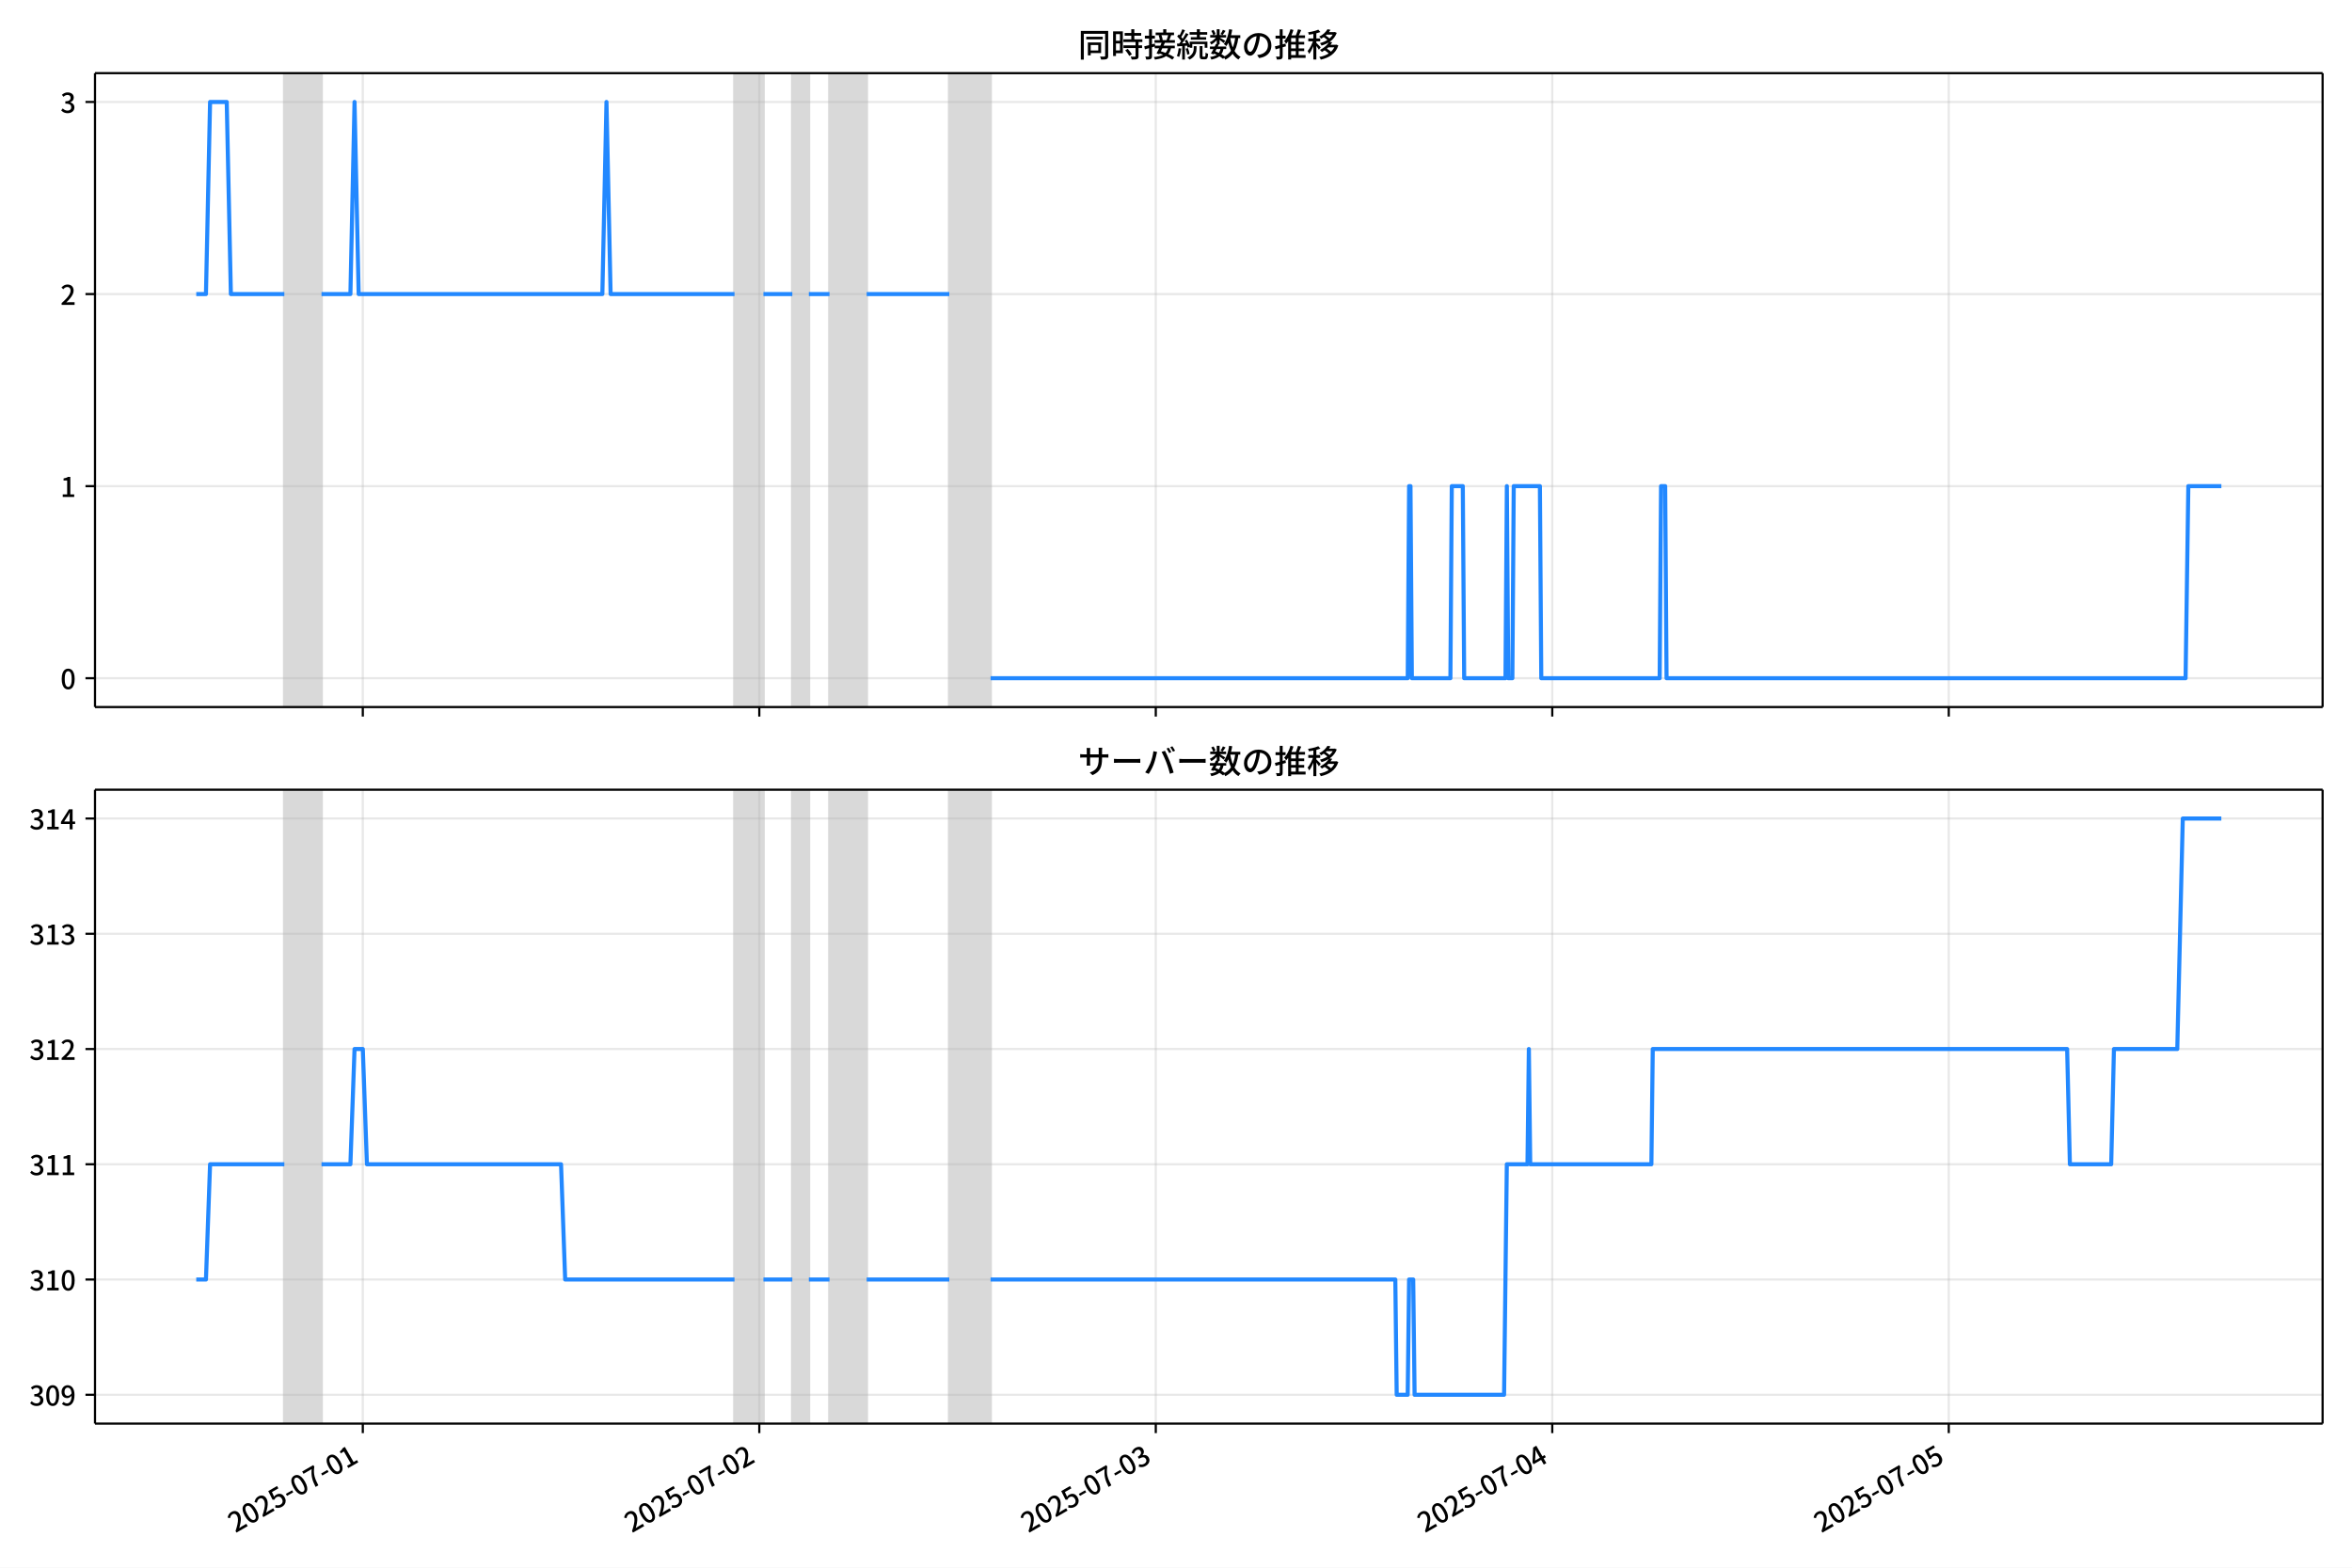
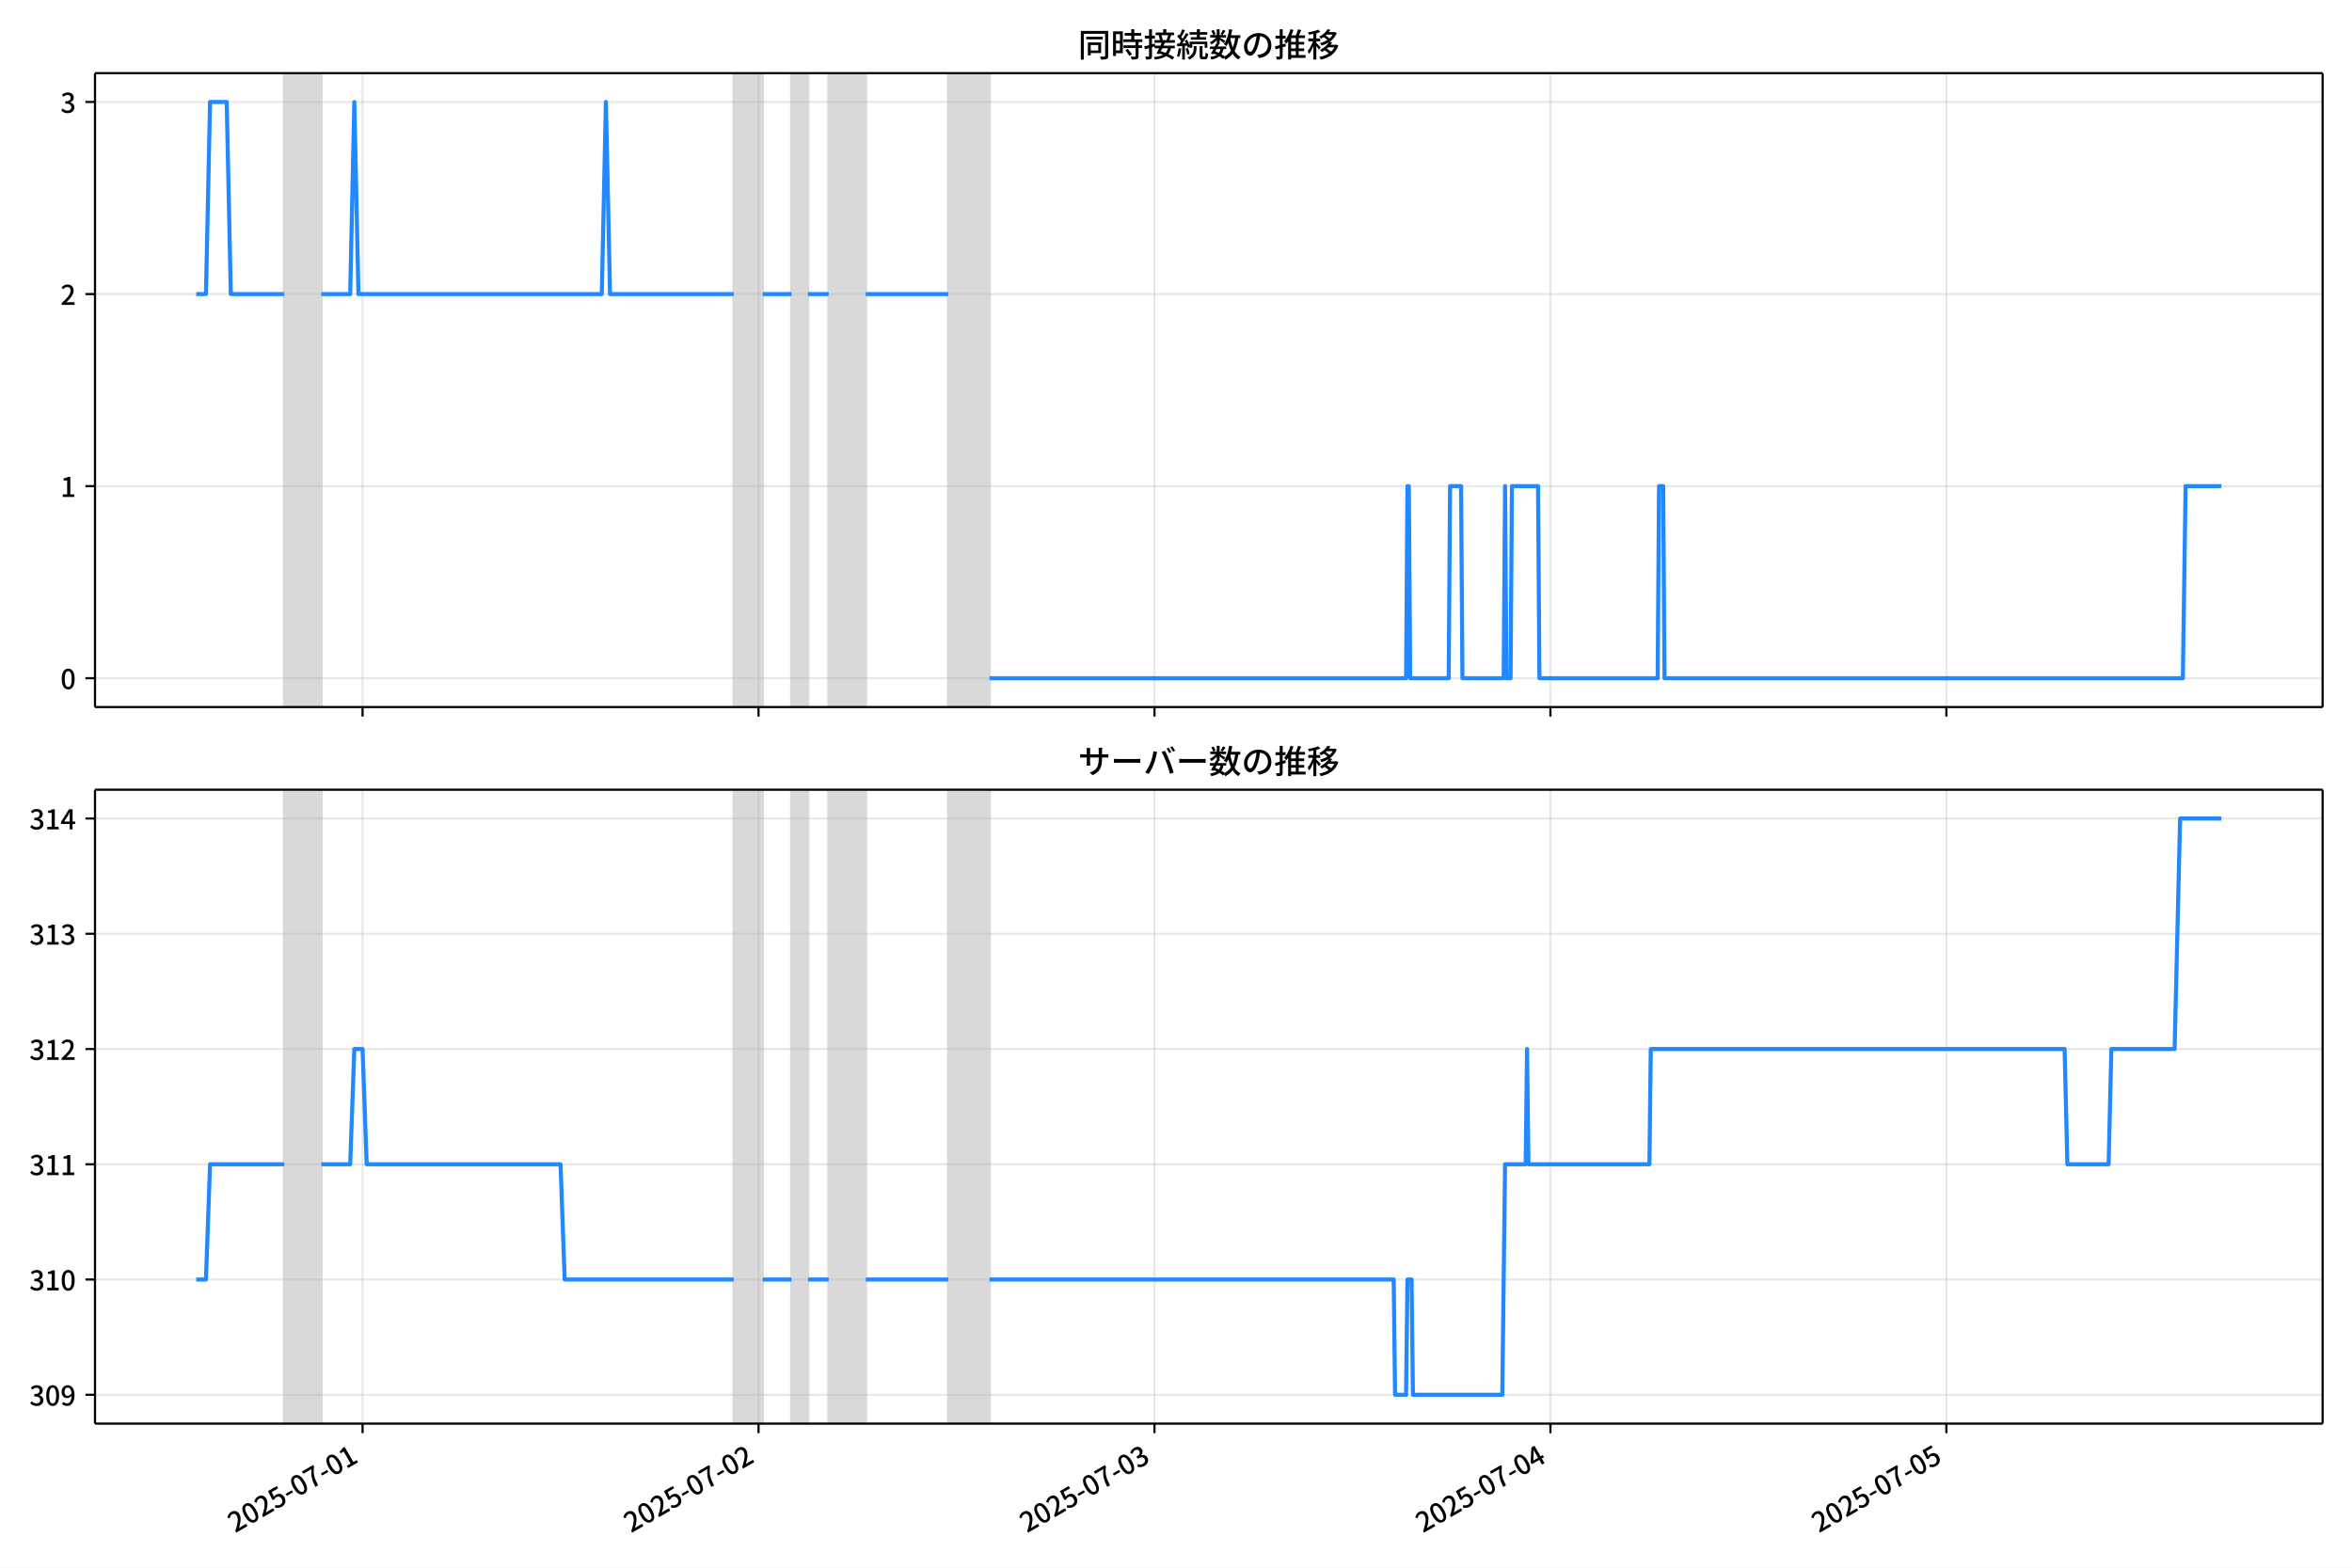
<svg xmlns="http://www.w3.org/2000/svg" xmlns:xlink="http://www.w3.org/1999/xlink" version="1.1" viewBox="0 0 864 576">
  <defs>
    <style type="text/css">*{stroke-linejoin: round; stroke-linecap: butt}</style>
  </defs>
  <g id="y">
    <g id="z">
      <path d="m0 576h864v-576h-864z" fill="#fff" />
    </g>
    <g id="aa">
      <g id="ab">
        <path d="m34.9 259.78h818.3v-232.9h-818.3z" fill="#fff" />
      </g>
      <g id="ac">
-         <path d="m104.45 259.78h13.655v-232.9h-13.655z" clip-path="url(#c)" fill="#808080" opacity=".3" stroke="#808080" />
+         <path d="m104.4 259.78h13.636v-232.9h-13.636z" clip-path="url(#c)" fill="#808080" opacity=".3" stroke="#808080" />
      </g>
      <g id="ad">
-         <path d="m269.82 259.78h10.62v-232.9h-10.62z" clip-path="url(#c)" fill="#808080" opacity=".3" stroke="#808080" />
+         <path d="m269.55 259.78h10.606v-232.9h-10.606z" clip-path="url(#c)" fill="#808080" opacity=".3" stroke="#808080" />
      </g>
      <g id="ae">
-         <path d="m291.06 259.78h6.069v-232.9h-6.069z" clip-path="url(#c)" fill="#808080" opacity=".3" stroke="#808080" />
+         <path d="m290.76 259.78h6.061v-232.9h-6.061z" clip-path="url(#c)" fill="#808080" opacity=".3" stroke="#808080" />
      </g>
      <g id="af">
-         <path d="m304.71 259.78h13.655v-232.9h-13.655z" clip-path="url(#c)" fill="#808080" opacity=".3" stroke="#808080" />
+         <path d="m304.4 259.78h13.636v-232.9h-13.636z" clip-path="url(#c)" fill="#808080" opacity=".3" stroke="#808080" />
      </g>
      <g id="ag">
-         <path d="m348.71 259.78h15.172v-232.9h-15.172z" clip-path="url(#c)" fill="#808080" opacity=".3" stroke="#808080" />
+         <path d="m348.34 259.78h15.151v-232.9h-15.151z" clip-path="url(#c)" fill="#808080" opacity=".3" stroke="#808080" />
      </g>
      <g id="ah">
        <g id="ai">
          <g id="aj">
-             <path d="m133.27 259.78v-232.9" clip-path="url(#c)" fill="none" stroke="#b0b0b0" stroke-linecap="square" stroke-opacity=".3" stroke-width=".8" />
+             <path d="m133.19 259.78v-232.9" clip-path="url(#c)" fill="none" stroke="#b0b0b0" stroke-linecap="square" stroke-opacity=".3" stroke-width=".8" />
          </g>
          <g id="ak">
            <defs>
              <path id="e" d="m0 0v3.5" stroke="#000" stroke-width=".8" />
            </defs>
-             <use x="133.273" y="259.778" stroke="#000000" stroke-width=".8" xlink:href="#e" />
+             <use x="133.19" y="259.778" stroke="#000000" stroke-width=".8" xlink:href="#e" />
          </g>
        </g>
        <g id="al">
          <g id="am">
-             <path d="m278.92 259.78v-232.9" clip-path="url(#c)" fill="none" stroke="#b0b0b0" stroke-linecap="square" stroke-opacity=".3" stroke-width=".8" />
+             <path d="m278.64 259.78v-232.9" clip-path="url(#c)" fill="none" stroke="#b0b0b0" stroke-linecap="square" stroke-opacity=".3" stroke-width=".8" />
          </g>
          <g id="an">
-             <use x="278.923" y="259.778" stroke="#000000" stroke-width=".8" xlink:href="#e" />
+             <use x="278.642" y="259.778" stroke="#000000" stroke-width=".8" xlink:href="#e" />
          </g>
        </g>
        <g id="ao">
          <g id="ap">
-             <path d="m424.57 259.78v-232.9" clip-path="url(#c)" fill="none" stroke="#b0b0b0" stroke-linecap="square" stroke-opacity=".3" stroke-width=".8" />
+             <path d="m424.09 259.78v-232.9" clip-path="url(#c)" fill="none" stroke="#b0b0b0" stroke-linecap="square" stroke-opacity=".3" stroke-width=".8" />
          </g>
          <g id="aq">
-             <use x="424.572" y="259.778" stroke="#000000" stroke-width=".8" xlink:href="#e" />
+             <use x="424.093" y="259.778" stroke="#000000" stroke-width=".8" xlink:href="#e" />
          </g>
        </g>
        <g id="ar">
          <g id="as">
-             <path d="m570.22 259.78v-232.9" clip-path="url(#c)" fill="none" stroke="#b0b0b0" stroke-linecap="square" stroke-opacity=".3" stroke-width=".8" />
+             <path d="m569.54 259.78v-232.9" clip-path="url(#c)" fill="none" stroke="#b0b0b0" stroke-linecap="square" stroke-opacity=".3" stroke-width=".8" />
          </g>
          <g id="at">
-             <use x="570.221" y="259.778" stroke="#000000" stroke-width=".8" xlink:href="#e" />
+             <use x="569.545" y="259.778" stroke="#000000" stroke-width=".8" xlink:href="#e" />
          </g>
        </g>
        <g id="au">
          <g id="av">
-             <path d="m715.87 259.78v-232.9" clip-path="url(#c)" fill="none" stroke="#b0b0b0" stroke-linecap="square" stroke-opacity=".3" stroke-width=".8" />
+             <path d="m715 259.78v-232.9" clip-path="url(#c)" fill="none" stroke="#b0b0b0" stroke-linecap="square" stroke-opacity=".3" stroke-width=".8" />
          </g>
          <g id="aw">
-             <use x="715.871" y="259.778" stroke="#000000" stroke-width=".8" xlink:href="#e" />
+             <use x="714.997" y="259.778" stroke="#000000" stroke-width=".8" xlink:href="#e" />
          </g>
        </g>
      </g>
      <g id="ax">
        <g id="ay">
          <g id="az">
            <path d="m34.9 249.19h818.3" clip-path="url(#c)" fill="none" stroke="#b0b0b0" stroke-linecap="square" stroke-opacity=".3" stroke-width=".8" />
          </g>
          <g id="ba">
            <defs>
              <path id="f" d="m0 0h-3.5" stroke="#000" stroke-width=".8" />
            </defs>
            <use x="34.9" y="249.191" stroke="#000000" stroke-width=".8" xlink:href="#f" />
          </g>
          <g id="bb">
            <g transform="translate(22.2 253.18) scale(.1 -.1)">
              <defs>
                <path id="a" transform="scale(.015625)" d="m1830-90q-460 0-806 275-346 276-535 823-188 547-188 1366 0 820 188 1357 189 538 535 803 346 266 806 266 461 0 800-269 340-269 528-803 189-534 189-1354 0-819-189-1366-188-547-528-823-339-275-800-275zm0 589q237 0 422 185 186 186 288 599 103 413 103 1091 0 679-103 1082-102 403-288 582-185 180-422 180-236 0-422-180-186-179-292-582-105-403-105-1082 0-678 105-1091 106-413 292-599 186-185 422-185z" />
              </defs>
              <use xlink:href="#a" />
            </g>
          </g>
        </g>
        <g id="bc">
          <g id="bd">
            <path d="m34.9 178.62h818.3" clip-path="url(#c)" fill="none" stroke="#b0b0b0" stroke-linecap="square" stroke-opacity=".3" stroke-width=".8" />
          </g>
          <g id="be">
            <use x="34.9" y="178.616" stroke="#000000" stroke-width=".8" xlink:href="#f" />
          </g>
          <g id="bf">
            <g transform="translate(22.2 182.6) scale(.1 -.1)">
              <defs>
                <path id="i" transform="scale(.015625)" d="m544 0v608h1037v3277h-845v467q333 58 579 147 247 90 451 218h557v-4109h915v-608h-2694z" />
              </defs>
              <use xlink:href="#i" />
            </g>
          </g>
        </g>
        <g id="bg">
          <g id="bh">
            <path d="m34.9 108.04h818.3" clip-path="url(#c)" fill="none" stroke="#b0b0b0" stroke-linecap="square" stroke-opacity=".3" stroke-width=".8" />
          </g>
          <g id="bi">
            <use x="34.9" y="108.041" stroke="#000000" stroke-width=".8" xlink:href="#f" />
          </g>
          <g id="bj">
            <g transform="translate(22.2 112.03) scale(.1 -.1)">
              <defs>
                <path id="d" transform="scale(.015625)" d="m282 0v429q697 621 1164 1136 468 515 701 956 234 442 234 826 0 256-87 451-86 196-262 301-176 106-445 106-275 0-506-151-230-150-422-368l-416 410q301 333 637 518 336 186 803 186 429 0 749-176t496-493 176-745q0-455-224-919t-615-935q-390-470-889-950 186 20 394 36t374 16h1184v-634h-3046z" />
              </defs>
              <use xlink:href="#d" />
            </g>
          </g>
        </g>
        <g id="bk">
          <g id="bl">
            <path d="m34.9 37.466h818.3" clip-path="url(#c)" fill="none" stroke="#b0b0b0" stroke-linecap="square" stroke-opacity=".3" stroke-width=".8" />
          </g>
          <g id="bm">
            <use x="34.9" y="37.466" stroke="#000000" stroke-width=".8" xlink:href="#f" />
          </g>
          <g id="bn">
            <g transform="translate(22.2 41.451) scale(.1 -.1)">
              <defs>
                <path id="h" transform="scale(.015625)" d="m1715-90q-371 0-656 90t-503 240q-217 150-377 323l359 474q211-205 479-359 269-153 634-153 269 0 467 92 199 93 311 266t112 423q0 256-125 451t-429 300q-304 106-835 106v551q467 0 732 105 266 106 384 291 119 186 119 423 0 307-192 489-192 183-531 183-269 0-503-119-233-118-438-316l-384 460q282 256 614 413 333 157 737 157 422 0 748-144 327-144 512-413 186-269 186-659 0-403-221-685-221-281-592-422v-26q269-70 490-227t349-400 128-557q0-422-215-726-214-304-573-468-358-163-787-163z" />
              </defs>
              <use xlink:href="#h" />
            </g>
          </g>
        </g>
      </g>
      <g id="bo">
-         <path d="m72.095 108.04h3.562l1.514-70.575h6.119l1.521 70.575h19.636m13.655 0h10.62l1.517-70.575 1.517 70.575h89.514l1.517-70.575 1.517 70.575h45.515m10.62 0h10.62m6.069 0h7.586m13.655 0h30.344m15.172 141.15h153.24l.506-70.575h.506l.506 70.575h14.16l.506-70.575h4.046l.506 70.575h15.172l.506-70.575.506 70.575h1.517l.506-70.575h9.609l.506 70.575h43.493l.506-70.575h1.517l.506 70.575h190.66l1.012-70.575h12.137v0" clip-path="url(#c)" fill="none" stroke="#28f" stroke-linecap="square" stroke-width="1.5" />
+         <path d="m72.095 108.04h3.557l1.512-70.575h6.111l1.518 70.575h19.609m13.636 0h10.606l1.515-70.575 1.515 70.575h89.392l1.515-70.575 1.515 70.575h45.454m10.606 0h10.606m6.061 0h7.576m13.636 0h30.302m15.151 141.15h153.03l.505-70.575h.505l.505 70.575h14.141l.505-70.575h4.04l.505 70.575h15.151l.505-70.575.505 70.575h1.515l.505-70.575h9.596l.505 70.575h43.433l.505-70.575h1.515l.505 70.575h190.4l1.01-70.575h13.131v0" clip-path="url(#c)" fill="none" stroke="#28f" stroke-linecap="square" stroke-width="1.5" />
      </g>
      <g id="bp">
        <path d="m34.9 259.78v-232.9" fill="none" stroke="#000" stroke-linecap="square" stroke-width=".8" />
      </g>
      <g id="bq">
        <path d="m853.2 259.78v-232.9" fill="none" stroke="#000" stroke-linecap="square" stroke-width=".8" />
      </g>
      <g id="br">
        <path d="m34.9 259.78h818.3" fill="none" stroke="#000" stroke-linecap="square" stroke-width=".8" />
      </g>
      <g id="bs">
        <path d="m34.9 26.88h818.3" fill="none" stroke="#000" stroke-linecap="square" stroke-width=".8" />
      </g>
      <g id="bt">
        <g transform="translate(396.05 20.88) scale(.12 -.12)">
          <defs>
            <path id="u" transform="scale(.015625)" d="m1587 3936h3232v-518h-3232v518zm320-1114h557v-2534h-557v2534zm301 0h2291v-2086h-2291v512h1734v1069h-1734v505zm-1683 2260h5113v-570h-4524v-5056h-589v5626zm4768 0h595v-4896q0-250-67-397t-227-218q-160-77-426-96t-675-19q-13 83-45 192t-77 218q-45 108-89 185 281-13 527-13 247 0 330 0 83 7 118 42 36 35 36 112v4890z" />
            <path id="s" transform="scale(.015625)" d="m2714 4672h3238v-525h-3238v525zm-244-1235h3712v-538h-3712v538zm20-1184h3635v-531h-3635v531zm1523 3155h595v-2310h-595v2310zm832-2451h589v-2823q0-230-61-364-61-135-227-199-167-70-423-86t-633-16q-20 121-78 285-57 163-121 284 275-6 509-9t310-3q77 6 106 28 29 23 29 93v2810zm-2023-1677 487 282q153-160 313-352t294-381q135-189 206-343l-519-313q-64 153-189 348-124 196-278 394-154 199-314 365zm-2086 3718h1619v-4281h-1619v544h1056v3187h-1056v550zm32-1843h1293v-537h-1293v537zm-320 1843h563v-4832h-563v4832z" />
            <path id="t" transform="scale(.015625)" d="m3866 5408h614v-870h-614v870zm-1479-653h3597v-518h-3597v518zm-230-1485h4e3v-518h-4e3v518zm825 922 519 102q64-160 121-342 58-182 96-352 39-170 45-304l-544-128q-6 134-42 313-35 180-83 365-48 186-112 346zm1856 109 589-71q-96-275-202-557-105-281-195-486l-518 77q58 147 122 329 64 183 118 372t86 336zm-2643-2106h3943v-518h-3943v518zm1408 685 602-115q-167-371-362-784t-390-797-362-685l-525 179q160 288 346 666t368 784 323 752zm-659-2157 358 403q352-102 733-240 381-137 752-304 371-166 697-336 327-169 558-329l-384-461q-218 160-532 336-313 176-685 345-371 170-755 323-384 154-742 263zm1894 1114 583-71q-122-550-353-944-230-393-604-662t-922-435q-547-167-1296-269-25 128-93 269-67 141-137 230 678 64 1168 192t819 349q330 221 531 550 202 330 304 791zm-4684 217q396 90 953 240 557 151 1120 311l77-544q-525-154-1053-311-528-156-963-284l-134 588zm121 2093h1965v-563h-1965v563zm819 1248h576v-5229q0-236-51-374t-192-208q-141-77-355-99-214-23-541-16-13 115-64 288t-109 294q205-6 381-6t234 0q64 0 92 28 29 29 29 93v5229z" />
            <path id="r" transform="scale(.015625)" d="m4058 5408h595v-1798h-595v1798zm-1415-563h3443v-499h-3443v499zm231-992h3008v-499h-3008v499zm-224-877h3475v-1203h-531v729h-2432v-729h-512v1203zm1964-877h551v-1881q0-122 22-157 23-35 106-35 25 0 92 0 68 0 135 0t99 0q51 0 83 54t45 224 19 515q90-70 234-131t259-93q-19-429-83-662-64-234-183-326-118-93-316-93-39 0-103 0t-134 0-138 0q-67 0-99 0-237 0-365 64t-176 218q-48 153-48 422v1881zm-1164-6h550v-455q0-243-48-528-48-284-186-579-137-294-409-572-272-279-727-503-70 90-192 208-121 118-230 195 416 205 665 438 250 234 371 474 122 240 164 467 42 228 42 413v442zm-2240 3309 524-192q-121-244-259-503-137-259-275-496t-259-416l-410 173q122 186 246 438 125 253 240 515 116 263 193 481zm716-743 500-230q-224-359-496-756-272-396-548-764-275-368-518-650l-358 205q179 211 377 483 199 272 387 569 189 298 358 592 170 295 298 551zm-1721-665 307 403q166-154 339-340 173-185 320-364t224-327l-326-460q-77 160-218 348-141 189-314 384-172 196-332 356zm1485-832 435 179q128-211 249-458 122-246 215-474 93-227 137-412l-473-211q-32 185-119 422-86 237-201 486-115 250-243 468zm-1530-583q422 26 998 54 576 29 1184 68l7-499q-570-45-1127-84-556-38-992-70l-70 531zm1702-992 436 135q121-276 214-596t118-556l-454-148q-26 237-112 563-86 327-202 602zm-1363 109 499-83q-57-455-163-897-105-441-253-748-51 32-134 73-83 42-170 83-86 42-144 62 148 294 234 697t131 813zm691 627h525v-2861h-525v2861z" />
            <path id="m" transform="scale(.015625)" d="m224 2022h3187v-499h-3187v499zm51 2247h3111v-487h-3111v487zm1127-1735 563-121q-154-320-333-672t-352-679q-173-326-326-582l-532 173q148 243 324 566t345 669q170 346 311 646zm934-832 563-64q-89-480-262-838t-461-614-701-432-976-298q-25 128-99 269t-157 237q659 102 1085 303 426 202 666 554t342 883zm422 3597 519-211q-147-218-298-436-150-217-278-377l-403 186q121 173 252 413 132 240 208 425zm-1203 109h563v-2957h-563v2957zm-1075-320 448 186q134-192 246-420 112-227 157-393l-467-211q-38 172-147 406t-237 432zm1094-1050 397-236q-160-263-400-529-240-265-519-489-278-224-553-378-51 103-141 237-89 135-179 218 269 109 534 294 266 186 493 416 228 231 368 467zm487-204q83-45 246-145 163-99 352-211t346-211 221-150l-327-423q-83 77-230 198-147 122-317 253-170 132-327 250-156 119-259 189l295 250zm1798 396h2311v-556h-2311v556zm115 1178 615-90q-103-640-263-1235t-384-1101q-224-505-512-889-44 57-134 134t-186 157-166 125q275 339 473 796 199 458 340 995 141 538 217 1108zm1223-1510 614-58q-147-1101-445-1940-297-838-813-1443-515-604-1321-1014-26 71-90 177-64 105-134 208-70 102-128 159 742 346 1212 880 471 535 730 1290 260 755 375 1741zm-1005-135q134-851 387-1597 253-745 659-1305 407-560 1002-874-70-57-154-150-83-93-154-189-70-96-121-179-633 371-1056 988-422 618-688 1434-265 816-425 1783l550 89zm-3309-3065 327 416q377-148 754-330 378-182 701-378 324-195 548-368l-416-435q-211 179-519 378-307 198-666 383-358 186-729 334z" />
            <path id="q" transform="scale(.015625)" d="m3686 4378q-64-493-163-1041-99-547-265-1084-192-653-432-1104t-522-688-595-237q-320 0-596 221-275 221-448 621-172 400-172 931 0 537 220 1017 221 480 611 851 391 372 909 583 519 211 1121 211 576 0 1040-186 464-185 793-515 330-329 502-771 173-441 173-941 0-672-278-1194-278-521-816-851-538-329-1318-444l-378 601q166 20 307 42t263 48q307 70 585 217 279 148 496 375 218 227 342 534 125 308 125 692t-122 713q-121 330-358 573-236 243-582 380-346 138-781 138-525 0-935-186-409-185-694-489-284-304-432-656-147-352-147-678 0-365 89-605 90-240 224-355 135-115 276-115t288 144 297 457q151 314 298 800 147 461 246 982 100 522 145 1021l684-12z" />
            <path id="n" transform="scale(.015625)" d="m2995 2925h2893v-519h-2893v519zm0-1280h2893v-519h-2893v519zm-64-1299h3232v-557h-3232v557zm1312 3577h563v-3763h-563v3763zm429 1466 634-141q-154-390-340-794-185-403-339-684l-512 140q103 199 208 458 106 259 195 528 90 269 154 493zm-1472 25 582-147q-153-518-371-1018-217-499-483-931t-573-758q-38 64-109 160-70 96-147 198-77 103-141 160 416 416 733 1034t509 1302zm128-1203h2720v-537h-2720v-4205h-582v4422l313 320h269zm-3174-2157q396 90 953 240 557 151 1120 311l77-544q-525-154-1053-311-528-156-963-284l-134 588zm121 2093h1965v-563h-1965v563zm819 1248h576v-5229q0-236-51-374t-192-208q-141-77-355-99-214-23-541-16-13 115-64 288t-109 294q205-6 381-6t234 0q64 0 92 28 29 29 29 93v5229z" />
            <path id="l" transform="scale(.015625)" d="m4051 5402 595-109q-281-493-729-941t-1107-806q-39 64-106 144t-141 153q-73 74-137 119 608 288 1011 678t614 762zm-77-557h1511v-493h-1863l352 493zm1293 0h109l109 25 384-179q-192-505-496-905t-695-701q-390-301-845-519-454-217-947-358-44 109-137 253t-176 227q448 109 867 294 419 186 777 445 359 259 631 592t419 730v96zm-1990-954 377 307q167-96 336-218 170-121 320-249 151-128 247-237l-397-332q-90 108-237 236t-317 259q-169 132-329 234zm1107-934 595-109q-307-538-803-1031-496-492-1232-876-38 64-102 144t-138 156q-74 77-138 116 455 217 807 483t604 554q253 288 407 563zm-90-589h1460v-506h-1818l358 506zm1268 0h121l109 26 384-167q-192-614-531-1075t-787-794q-448-332-983-553-534-221-1129-355-45 115-132 269-86 153-176 249 551 96 1043 285 493 189 903 473 410 285 714 669t464 883v90zm-2132-1056 410 339q186-102 384-237 198-134 371-275t282-269l-435-371q-103 128-270 272-166 144-361 288t-381 253zm-2150 3533h589v-5376h-589v5376zm-992-1242h2336v-569h-2336v569zm1024-224 365-160q-96-339-231-707-134-368-291-727-157-358-336-672-179-313-365-537-44 128-134 291t-160 272q173 192 339 457 167 266 323 570 157 304 282 618t208 595zm941 1946 416-467q-314-122-695-221-380-99-784-173-403-74-780-131-20 102-71 236-51 135-102 231 358 58 732 138 375 80 711 179t573 208zm-397-2579q58-45 179-170 122-125 266-266 144-140 259-265t160-183l-352-473q-58 102-157 255-99 154-218 317-118 164-227 311-108 147-185 237l275 237z" />
          </defs>
          <use xlink:href="#u" />
          <use transform="translate(100)" xlink:href="#s" />
          <use transform="translate(200)" xlink:href="#t" />
          <use transform="translate(300)" xlink:href="#r" />
          <use transform="translate(400)" xlink:href="#m" />
          <use transform="translate(500)" xlink:href="#q" />
          <use transform="translate(600)" xlink:href="#n" />
          <use transform="translate(700)" xlink:href="#l" />
        </g>
      </g>
    </g>
    <g id="bu">
      <g id="bv">
        <path d="m34.9 523.06h818.3v-232.9h-818.3z" fill="#fff" />
      </g>
      <g id="bw">
-         <path d="m104.45 523.06h13.655v-232.9h-13.655z" clip-path="url(#b)" fill="#808080" opacity=".3" stroke="#808080" />
+         <path d="m104.4 523.06h13.636v-232.9h-13.636z" clip-path="url(#b)" fill="#808080" opacity=".3" stroke="#808080" />
      </g>
      <g id="bx">
-         <path d="m269.82 523.06h10.62v-232.9h-10.62z" clip-path="url(#b)" fill="#808080" opacity=".3" stroke="#808080" />
+         <path d="m269.55 523.06h10.606v-232.9h-10.606z" clip-path="url(#b)" fill="#808080" opacity=".3" stroke="#808080" />
      </g>
      <g id="by">
-         <path d="m291.06 523.06h6.069v-232.9h-6.069z" clip-path="url(#b)" fill="#808080" opacity=".3" stroke="#808080" />
+         <path d="m290.76 523.06h6.061v-232.9h-6.061z" clip-path="url(#b)" fill="#808080" opacity=".3" stroke="#808080" />
      </g>
      <g id="bz">
-         <path d="m304.71 523.06h13.655v-232.9h-13.655z" clip-path="url(#b)" fill="#808080" opacity=".3" stroke="#808080" />
+         <path d="m304.4 523.06h13.636v-232.9h-13.636z" clip-path="url(#b)" fill="#808080" opacity=".3" stroke="#808080" />
      </g>
      <g id="ca">
-         <path d="m348.71 523.06h15.172v-232.9h-15.172z" clip-path="url(#b)" fill="#808080" opacity=".3" stroke="#808080" />
+         <path d="m348.34 523.06h15.151v-232.9h-15.151z" clip-path="url(#b)" fill="#808080" opacity=".3" stroke="#808080" />
      </g>
      <g id="cb">
        <g id="cc">
          <g id="cd">
-             <path d="m133.27 523.06v-232.9" clip-path="url(#b)" fill="none" stroke="#b0b0b0" stroke-linecap="square" stroke-opacity=".3" stroke-width=".8" />
+             <path d="m133.19 523.06v-232.9" clip-path="url(#b)" fill="none" stroke="#b0b0b0" stroke-linecap="square" stroke-opacity=".3" stroke-width=".8" />
          </g>
          <g id="ce">
-             <use x="133.273" y="523.055" stroke="#000000" stroke-width=".8" xlink:href="#e" />
+             <use x="133.19" y="523.055" stroke="#000000" stroke-width=".8" xlink:href="#e" />
          </g>
          <g id="cf">
-             <g transform="translate(86.484 563.33) rotate(-30) scale(.1 -.1)">
+             <g transform="translate(86.401 563.33) rotate(-30) scale(.1 -.1)">
              <defs>
                <path id="j" transform="scale(.015625)" d="m1715-90q-365 0-653 90t-506 237q-217 147-383 307l352 480q134-134 294-246t361-183q202-70 452-70 262 0 473 118 212 119 333 346 122 227 122 541 0 460-247 716-246 256-649 256-224 0-384-64t-365-198l-365 237 141 2240h2387v-627h-1747l-109-1204q154 77 307 118 154 42 340 42 397 0 723-160t518-490q192-329 192-847 0-519-224-887t-586-560q-361-192-777-192z" />
                <path id="g" transform="scale(.015625)" d="m301 1536v544h1689v-544h-1689z" />
                <path id="k" transform="scale(.015625)" d="m1235 0q32 646 109 1187t224 1024 384 941 576 938h-2208v627h3027v-455q-409-512-665-989-256-476-397-969t-205-1053-90-1251h-755z" />
              </defs>
              <use xlink:href="#d" />
              <use transform="translate(57)" xlink:href="#a" />
              <use transform="translate(114)" xlink:href="#d" />
              <use transform="translate(171)" xlink:href="#j" />
              <use transform="translate(228)" xlink:href="#g" />
              <use transform="translate(263.7)" xlink:href="#a" />
              <use transform="translate(320.7)" xlink:href="#k" />
              <use transform="translate(377.7)" xlink:href="#g" />
              <use transform="translate(413.4)" xlink:href="#a" />
              <use transform="translate(470.4)" xlink:href="#i" />
            </g>
          </g>
        </g>
        <g id="cg">
          <g id="ch">
-             <path d="m278.92 523.06v-232.9" clip-path="url(#b)" fill="none" stroke="#b0b0b0" stroke-linecap="square" stroke-opacity=".3" stroke-width=".8" />
+             <path d="m278.64 523.06v-232.9" clip-path="url(#b)" fill="none" stroke="#b0b0b0" stroke-linecap="square" stroke-opacity=".3" stroke-width=".8" />
          </g>
          <g id="ci">
-             <use x="278.923" y="523.055" stroke="#000000" stroke-width=".8" xlink:href="#e" />
+             <use x="278.642" y="523.055" stroke="#000000" stroke-width=".8" xlink:href="#e" />
          </g>
          <g id="cj">
-             <g transform="translate(232.13 563.33) rotate(-30) scale(.1 -.1)">
+             <g transform="translate(231.85 563.33) rotate(-30) scale(.1 -.1)">
              <use xlink:href="#d" />
              <use transform="translate(57)" xlink:href="#a" />
              <use transform="translate(114)" xlink:href="#d" />
              <use transform="translate(171)" xlink:href="#j" />
              <use transform="translate(228)" xlink:href="#g" />
              <use transform="translate(263.7)" xlink:href="#a" />
              <use transform="translate(320.7)" xlink:href="#k" />
              <use transform="translate(377.7)" xlink:href="#g" />
              <use transform="translate(413.4)" xlink:href="#a" />
              <use transform="translate(470.4)" xlink:href="#d" />
            </g>
          </g>
        </g>
        <g id="ck">
          <g id="cl">
-             <path d="m424.57 523.06v-232.9" clip-path="url(#b)" fill="none" stroke="#b0b0b0" stroke-linecap="square" stroke-opacity=".3" stroke-width=".8" />
+             <path d="m424.09 523.06v-232.9" clip-path="url(#b)" fill="none" stroke="#b0b0b0" stroke-linecap="square" stroke-opacity=".3" stroke-width=".8" />
          </g>
          <g id="cm">
-             <use x="424.572" y="523.055" stroke="#000000" stroke-width=".8" xlink:href="#e" />
+             <use x="424.093" y="523.055" stroke="#000000" stroke-width=".8" xlink:href="#e" />
          </g>
          <g id="cn">
-             <g transform="translate(377.78 563.33) rotate(-30) scale(.1 -.1)">
+             <g transform="translate(377.3 563.33) rotate(-30) scale(.1 -.1)">
              <use xlink:href="#d" />
              <use transform="translate(57)" xlink:href="#a" />
              <use transform="translate(114)" xlink:href="#d" />
              <use transform="translate(171)" xlink:href="#j" />
              <use transform="translate(228)" xlink:href="#g" />
              <use transform="translate(263.7)" xlink:href="#a" />
              <use transform="translate(320.7)" xlink:href="#k" />
              <use transform="translate(377.7)" xlink:href="#g" />
              <use transform="translate(413.4)" xlink:href="#a" />
              <use transform="translate(470.4)" xlink:href="#h" />
            </g>
          </g>
        </g>
        <g id="co">
          <g id="cp">
-             <path d="m570.22 523.06v-232.9" clip-path="url(#b)" fill="none" stroke="#b0b0b0" stroke-linecap="square" stroke-opacity=".3" stroke-width=".8" />
+             <path d="m569.54 523.06v-232.9" clip-path="url(#b)" fill="none" stroke="#b0b0b0" stroke-linecap="square" stroke-opacity=".3" stroke-width=".8" />
          </g>
          <g id="cq">
-             <use x="570.221" y="523.055" stroke="#000000" stroke-width=".8" xlink:href="#e" />
+             <use x="569.545" y="523.055" stroke="#000000" stroke-width=".8" xlink:href="#e" />
          </g>
          <g id="cr">
-             <g transform="translate(523.43 563.33) rotate(-30) scale(.1 -.1)">
+             <g transform="translate(522.76 563.33) rotate(-30) scale(.1 -.1)">
              <defs>
                <path id="o" transform="scale(.015625)" d="m2170 0v3072q0 192 12 457 13 266 20 458h-26q-90-179-183-365-92-185-195-364l-921-1415h2579v-576h-3328v493l1875 2957h858v-4717h-691z" />
              </defs>
              <use xlink:href="#d" />
              <use transform="translate(57)" xlink:href="#a" />
              <use transform="translate(114)" xlink:href="#d" />
              <use transform="translate(171)" xlink:href="#j" />
              <use transform="translate(228)" xlink:href="#g" />
              <use transform="translate(263.7)" xlink:href="#a" />
              <use transform="translate(320.7)" xlink:href="#k" />
              <use transform="translate(377.7)" xlink:href="#g" />
              <use transform="translate(413.4)" xlink:href="#a" />
              <use transform="translate(470.4)" xlink:href="#o" />
            </g>
          </g>
        </g>
        <g id="cs">
          <g id="ct">
-             <path d="m715.87 523.06v-232.9" clip-path="url(#b)" fill="none" stroke="#b0b0b0" stroke-linecap="square" stroke-opacity=".3" stroke-width=".8" />
+             <path d="m715 523.06v-232.9" clip-path="url(#b)" fill="none" stroke="#b0b0b0" stroke-linecap="square" stroke-opacity=".3" stroke-width=".8" />
          </g>
          <g id="cu">
-             <use x="715.871" y="523.055" stroke="#000000" stroke-width=".8" xlink:href="#e" />
+             <use x="714.997" y="523.055" stroke="#000000" stroke-width=".8" xlink:href="#e" />
          </g>
          <g id="cv">
-             <g transform="translate(669.08 563.33) rotate(-30) scale(.1 -.1)">
+             <g transform="translate(668.21 563.33) rotate(-30) scale(.1 -.1)">
              <use xlink:href="#d" />
              <use transform="translate(57)" xlink:href="#a" />
              <use transform="translate(114)" xlink:href="#d" />
              <use transform="translate(171)" xlink:href="#j" />
              <use transform="translate(228)" xlink:href="#g" />
              <use transform="translate(263.7)" xlink:href="#a" />
              <use transform="translate(320.7)" xlink:href="#k" />
              <use transform="translate(377.7)" xlink:href="#g" />
              <use transform="translate(413.4)" xlink:href="#a" />
              <use transform="translate(470.4)" xlink:href="#j" />
            </g>
          </g>
        </g>
      </g>
      <g id="cw">
        <g id="cx">
          <g id="cy">
            <path d="m34.9 512.47h818.3" clip-path="url(#b)" fill="none" stroke="#b0b0b0" stroke-linecap="square" stroke-opacity=".3" stroke-width=".8" />
          </g>
          <g id="cz">
            <use x="34.9" y="512.469" stroke="#000000" stroke-width=".8" xlink:href="#f" />
          </g>
          <g id="da">
            <g transform="translate(10.8 516.45) scale(.1 -.1)">
              <defs>
                <path id="v" transform="scale(.015625)" d="m1562-90q-410 0-708 150-297 151-502 356l403 461q141-160 346-256t422-96q224 0 425 102 202 103 352 333 151 230 237 614 87 384 87 941 0 589-115 970t-323 563-496 182q-205 0-372-118-166-118-262-336t-96-525q0-301 86-512 87-211 259-323 173-112 417-112 224 0 460 141 237 141 448 461l32-544q-134-180-313-314t-371-208-384-74q-391 0-689 166-297 167-467 496-169 330-169 823 0 467 195 816t515 541 698 192q339 0 636-138 298-137 519-419 221-281 349-710t128-1018q0-691-141-1187t-391-807q-249-310-563-461-313-150-652-150z" />
              </defs>
              <use xlink:href="#h" />
              <use transform="translate(57)" xlink:href="#a" />
              <use transform="translate(114)" xlink:href="#v" />
            </g>
          </g>
        </g>
        <g id="db">
          <g id="dc">
            <path d="m34.9 470.12h818.3" clip-path="url(#b)" fill="none" stroke="#b0b0b0" stroke-linecap="square" stroke-opacity=".3" stroke-width=".8" />
          </g>
          <g id="dd">
            <use x="34.9" y="470.124" stroke="#000000" stroke-width=".8" xlink:href="#f" />
          </g>
          <g id="de">
            <g transform="translate(10.8 474.11) scale(.1 -.1)">
              <use xlink:href="#h" />
              <use transform="translate(57)" xlink:href="#i" />
              <use transform="translate(114)" xlink:href="#a" />
            </g>
          </g>
        </g>
        <g id="df">
          <g id="dg">
            <path d="m34.9 427.78h818.3" clip-path="url(#b)" fill="none" stroke="#b0b0b0" stroke-linecap="square" stroke-opacity=".3" stroke-width=".8" />
          </g>
          <g id="dh">
            <use x="34.9" y="427.779" stroke="#000000" stroke-width=".8" xlink:href="#f" />
          </g>
          <g id="di">
            <g transform="translate(10.8 431.76) scale(.1 -.1)">
              <use xlink:href="#h" />
              <use transform="translate(57)" xlink:href="#i" />
              <use transform="translate(114)" xlink:href="#i" />
            </g>
          </g>
        </g>
        <g id="dj">
          <g id="dk">
            <path d="m34.9 385.43h818.3" clip-path="url(#b)" fill="none" stroke="#b0b0b0" stroke-linecap="square" stroke-opacity=".3" stroke-width=".8" />
          </g>
          <g id="dl">
            <use x="34.9" y="385.434" stroke="#000000" stroke-width=".8" xlink:href="#f" />
          </g>
          <g id="dm">
            <g transform="translate(10.8 389.42) scale(.1 -.1)">
              <use xlink:href="#h" />
              <use transform="translate(57)" xlink:href="#i" />
              <use transform="translate(114)" xlink:href="#d" />
            </g>
          </g>
        </g>
        <g id="dn">
          <g id="do">
            <path d="m34.9 343.09h818.3" clip-path="url(#b)" fill="none" stroke="#b0b0b0" stroke-linecap="square" stroke-opacity=".3" stroke-width=".8" />
          </g>
          <g id="dp">
            <use x="34.9" y="343.089" stroke="#000000" stroke-width=".8" xlink:href="#f" />
          </g>
          <g id="dq">
            <g transform="translate(10.8 347.07) scale(.1 -.1)">
              <use xlink:href="#h" />
              <use transform="translate(57)" xlink:href="#i" />
              <use transform="translate(114)" xlink:href="#h" />
            </g>
          </g>
        </g>
        <g id="dr">
          <g id="ds">
            <path d="m34.9 300.74h818.3" clip-path="url(#b)" fill="none" stroke="#b0b0b0" stroke-linecap="square" stroke-opacity=".3" stroke-width=".8" />
          </g>
          <g id="dt">
            <use x="34.9" y="300.744" stroke="#000000" stroke-width=".8" xlink:href="#f" />
          </g>
          <g id="du">
            <g transform="translate(10.8 304.73) scale(.1 -.1)">
              <use xlink:href="#h" />
              <use transform="translate(57)" xlink:href="#i" />
              <use transform="translate(114)" xlink:href="#o" />
            </g>
          </g>
        </g>
      </g>
      <g id="dv">
-         <path d="m72.095 470.12h3.562l1.514-42.345h27.276m13.655 0h10.62l1.517-42.345h3.034l1.517 42.345h71.307l1.517 42.345h62.204m10.62 0h10.62m6.069 0h7.586m13.655 0h30.344m15.172 0h148.68l.506 42.345h4.046l.506-42.345h1.517l.506 42.345h32.872l1.012-84.69h7.586l.506-42.345.506 42.345h44.504l.506-42.345h152.22l1.012 42.345h15.172l1.012-42.345h23.263l2.023-84.69h14.16v0" clip-path="url(#b)" fill="none" stroke="#28f" stroke-linecap="square" stroke-width="1.5" />
+         <path d="m72.095 470.12h3.557l1.512-42.345h27.239m13.636 0h10.606l1.515-42.345h3.03l1.515 42.345h71.211l1.515 42.345h62.12m10.606 0h10.606m6.061 0h7.576m13.636 0h30.302m15.151 0h148.48l.505 42.345h4.04l.505-42.345h1.515l.505 42.345h32.828l1.01-84.69h7.576l.505-42.345.505 42.345h44.444l.505-42.345h152.02l1.01 42.345h15.151l1.01-42.345h23.232l2.02-84.69h15.151v0" clip-path="url(#b)" fill="none" stroke="#28f" stroke-linecap="square" stroke-width="1.5" />
      </g>
      <g id="dw">
        <path d="m34.9 523.06v-232.9" fill="none" stroke="#000" stroke-linecap="square" stroke-width=".8" />
      </g>
      <g id="dx">
        <path d="m853.2 523.06v-232.9" fill="none" stroke="#000" stroke-linecap="square" stroke-width=".8" />
      </g>
      <g id="dy">
        <path d="m34.9 523.06h818.3" fill="none" stroke="#000" stroke-linecap="square" stroke-width=".8" />
      </g>
      <g id="dz">
        <path d="m34.9 290.16h818.3" fill="none" stroke="#000" stroke-linecap="square" stroke-width=".8" />
      </g>
      <g id="ea">
        <g transform="translate(396.05 284.16) scale(.12 -.12)">
          <defs>
            <path id="x" transform="scale(.015625)" d="m4685 2893q0-621-84-1111-83-489-288-877-204-387-569-691t-928-560l-544 512q448 167 781 371 333 205 550 503 218 298 323 739 106 442 106 1075v1620q0 192-10 339-9 147-22 217h723q-6-70-22-217t-16-339v-1581zm-2304 2086q-7-64-23-199-16-134-16-313v-2317q0-128 6-256 7-128 13-224 7-96 13-140h-710q6 44 12 140 7 96 13 221 7 125 7 259v2317q0 122-10 256-9 135-28 256h723zm-1978-1197q45-12 144-22t237-20q138-9 285-9h4217q237 0 394 13t246 26v-679q-76 7-240 13-163 6-393 6h-4224q-147 0-282-3-134-3-234-10-99-6-150-12v697z" />
            <path id="p" transform="scale(.015625)" d="m621 2854q109-6 265-16 157-9 339-16 183-6 349-6 128 0 352 0t509 0 598 0q314 0 624 0 311 0 586 0t486 0q212 0 327 0 230 0 416 16t301 22v-793q-109 6-308 19-198 13-409 13-109 0-324 0-214 0-489 0t-586 0q-310 0-624 0-313 0-598 0t-509 0-352 0q-262 0-525-10-262-9-428-22v793z" />
            <path id="w" transform="scale(.015625)" d="m4941 5037q83-109 176-269t182-320q90-160 154-288l-416-179q-96 192-240 448t-272 435l416 173zm723 275q83-122 182-282 100-160 196-317 96-156 153-271l-416-186q-102 205-246 454-144 250-279 429l410 173zm-4339-3360q102 262 201 556 100 295 183 612t144 630q61 314 93 602l723-147q-19-83-45-183-26-99-48-195t-42-166q-32-154-86-394t-131-512-164-551q-86-278-182-514-115-301-269-618-153-317-326-618-173-300-346-550l-697 294q301 397 563 874t429 880zm3155 198q-96 250-215 531-118 282-243 567-124 285-246 534-122 250-224 429l659 218q96-179 221-429t253-535q128-284 249-566 122-281 218-525 90-230 195-518 106-288 211-592 106-304 195-589 90-285 154-515l-729-237q-84 352-199 736t-240 768-259 723z" />
          </defs>
          <use xlink:href="#x" />
          <use transform="translate(100)" xlink:href="#p" />
          <use transform="translate(200)" xlink:href="#w" />
          <use transform="translate(300)" xlink:href="#p" />
          <use transform="translate(400)" xlink:href="#m" />
          <use transform="translate(500)" xlink:href="#q" />
          <use transform="translate(600)" xlink:href="#n" />
          <use transform="translate(700)" xlink:href="#l" />
        </g>
      </g>
    </g>
  </g>
  <defs>
    <clipPath id="c">
      <rect x="34.9" y="26.88" width="818.3" height="232.9" />
    </clipPath>
    <clipPath id="b">
      <rect x="34.9" y="290.16" width="818.3" height="232.9" />
    </clipPath>
  </defs>
</svg>
